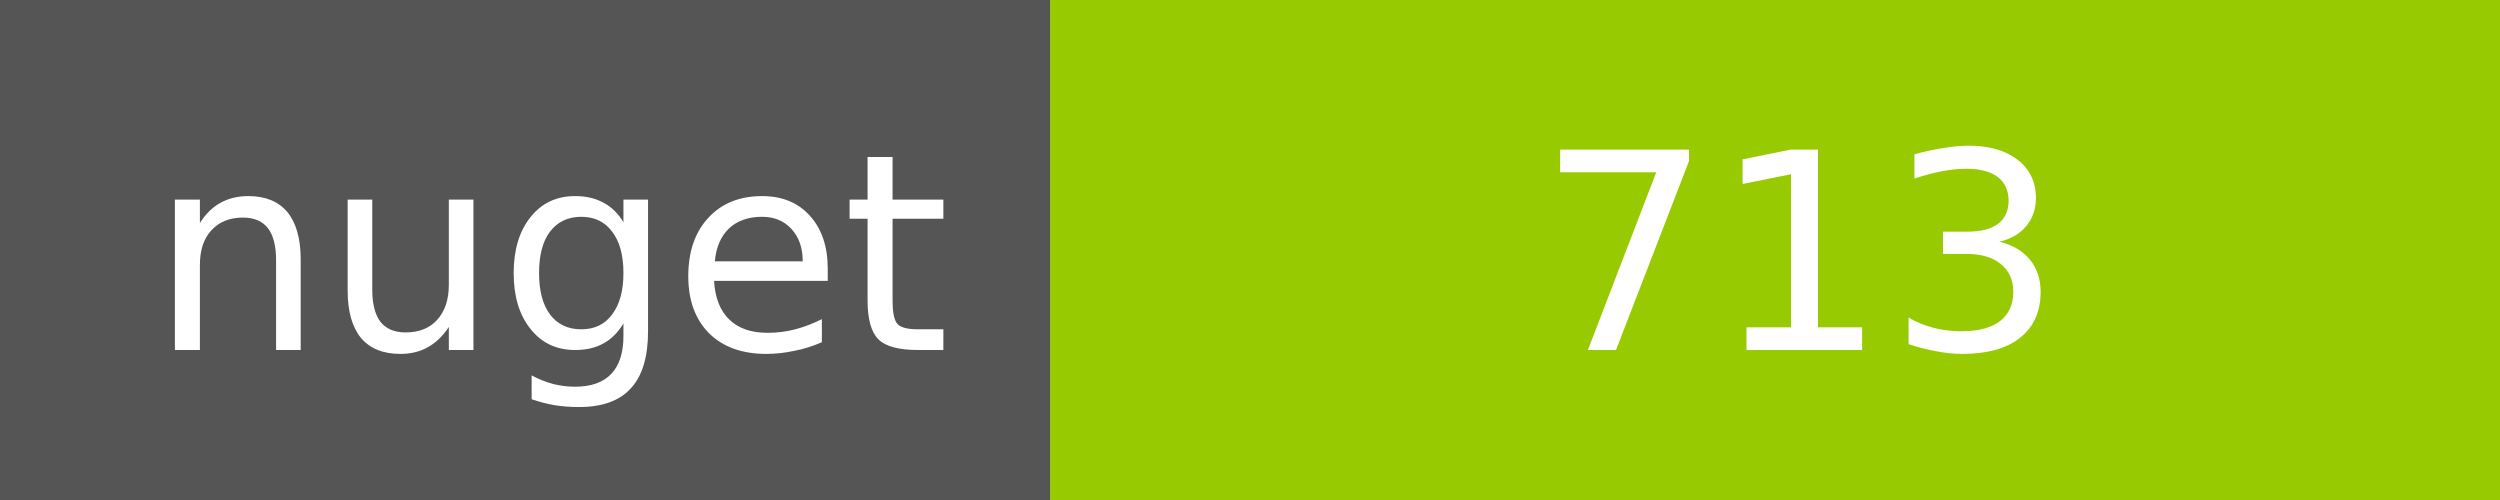
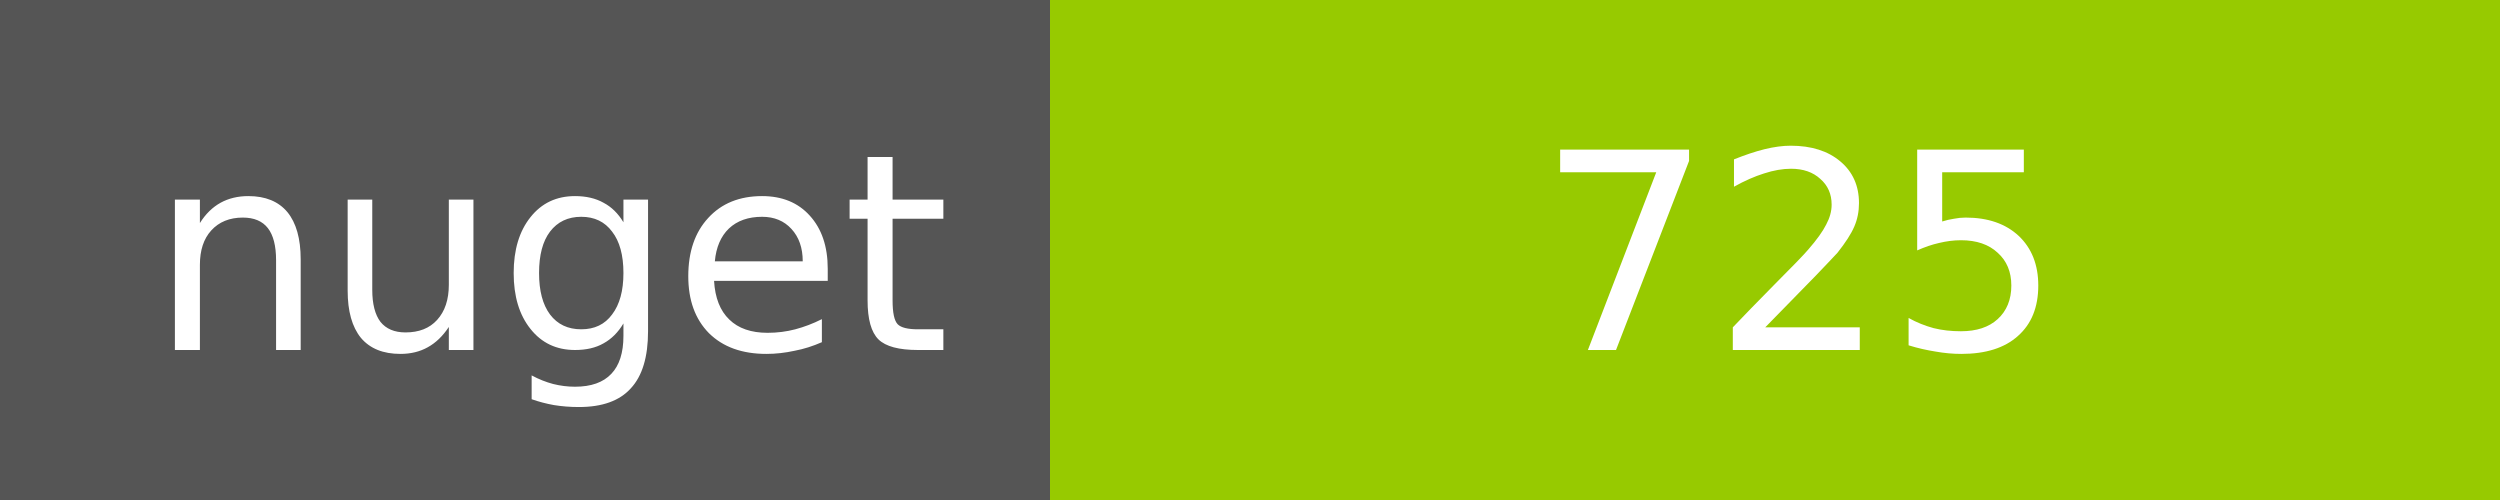
<svg xmlns="http://www.w3.org/2000/svg" width="100" height="20">
  <g shape-rendering="crispEdges">
    <path fill="#555" d="M0 0h42v20H0z" />
    <path fill="#97CA00" d="M42 0h58v20H42z" />
  </g>
  <g fill="#fff" text-anchor="middle" font-family="DejaVu Sans,Verdana,Geneva,sans-serif" font-size="11">
    <text x="22" y="14">nuget</text>
-     <text x="72" y="14">713</text>
+     <text x="72" y="14">725</text>
  </g>
</svg>
